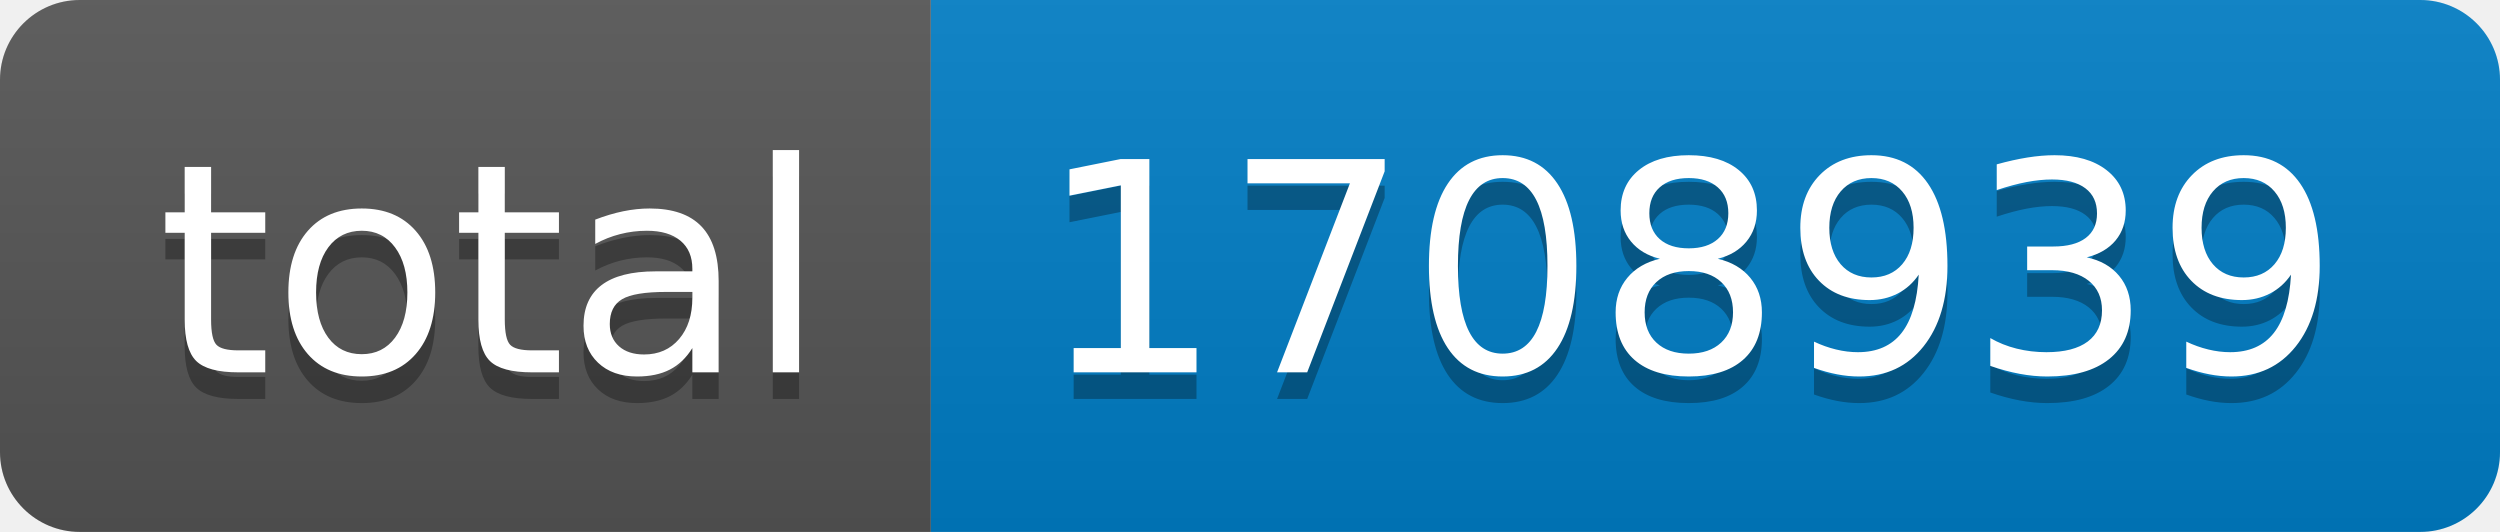
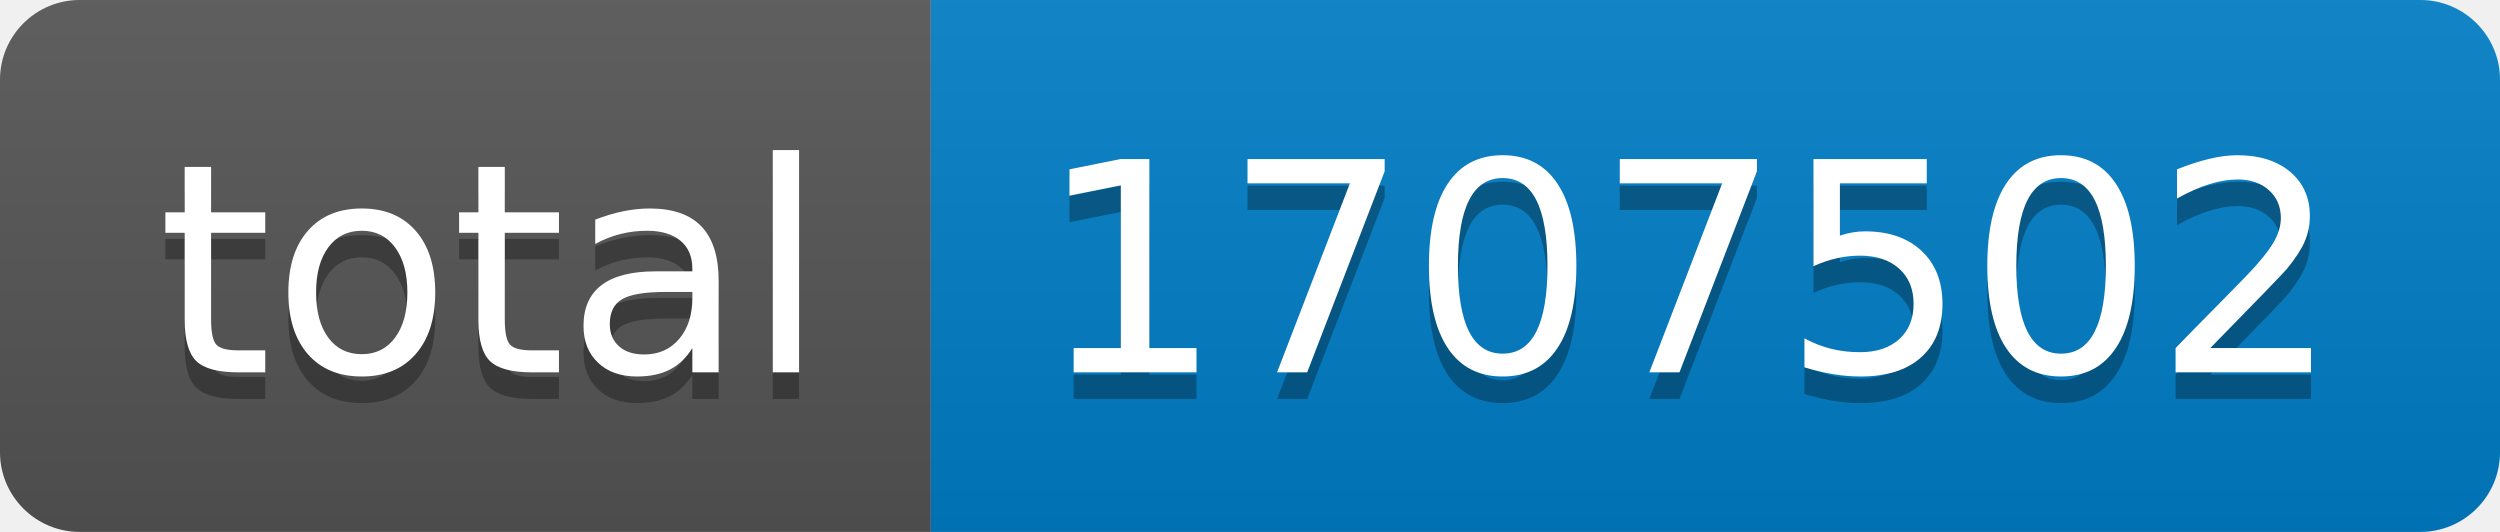
- <svg xmlns="http://www.w3.org/2000/svg" width="94" height="20" role="img" aria-label="total: 1708939">
+ <svg xmlns="http://www.w3.org/2000/svg" width="94" height="20" role="img" aria-label="total: 1707502">
  <linearGradient id="s" x2="0" y2="100%">
    <stop offset="0" stop-color="#bbb" stop-opacity=".1" />
    <stop offset="1" stop-opacity=".1" />
  </linearGradient>
  <clipPath id="r">
    <rect width="94" height="20" rx="3" fill="#fff" />
  </clipPath>
  <g clip-path="url(#r)">
    <rect width="35" height="20" fill="#555" />
    <rect x="35" width="59" height="20" fill="#007ec6" />
    <rect width="94" height="20" fill="url(#s)" />
  </g>
  <g fill="#fff" text-anchor="middle" font-family="Verdana,Geneva,DejaVu Sans,sans-serif" text-rendering="geometricPrecision" font-size="110">
    <text aria-hidden="true" x="185" y="150" fill="#010101" fill-opacity=".3" transform="scale(.1)" textLength="250">total</text>
    <text x="185" y="140" transform="scale(.1)" fill="#fff" textLength="250">total</text>
-     <text aria-hidden="true" x="635" y="150" fill="#010101" fill-opacity=".3" transform="scale(.1)" textLength="490">1708939</text>
-     <text x="635" y="140" transform="scale(.1)" fill="#fff" textLength="490">1708939</text>
+     <text aria-hidden="true" x="635" y="150" fill="#010101" fill-opacity=".3" transform="scale(.1)" textLength="490">1707502</text>
+     <text x="635" y="140" transform="scale(.1)" fill="#fff" textLength="490">1707502</text>
  </g>
</svg>
